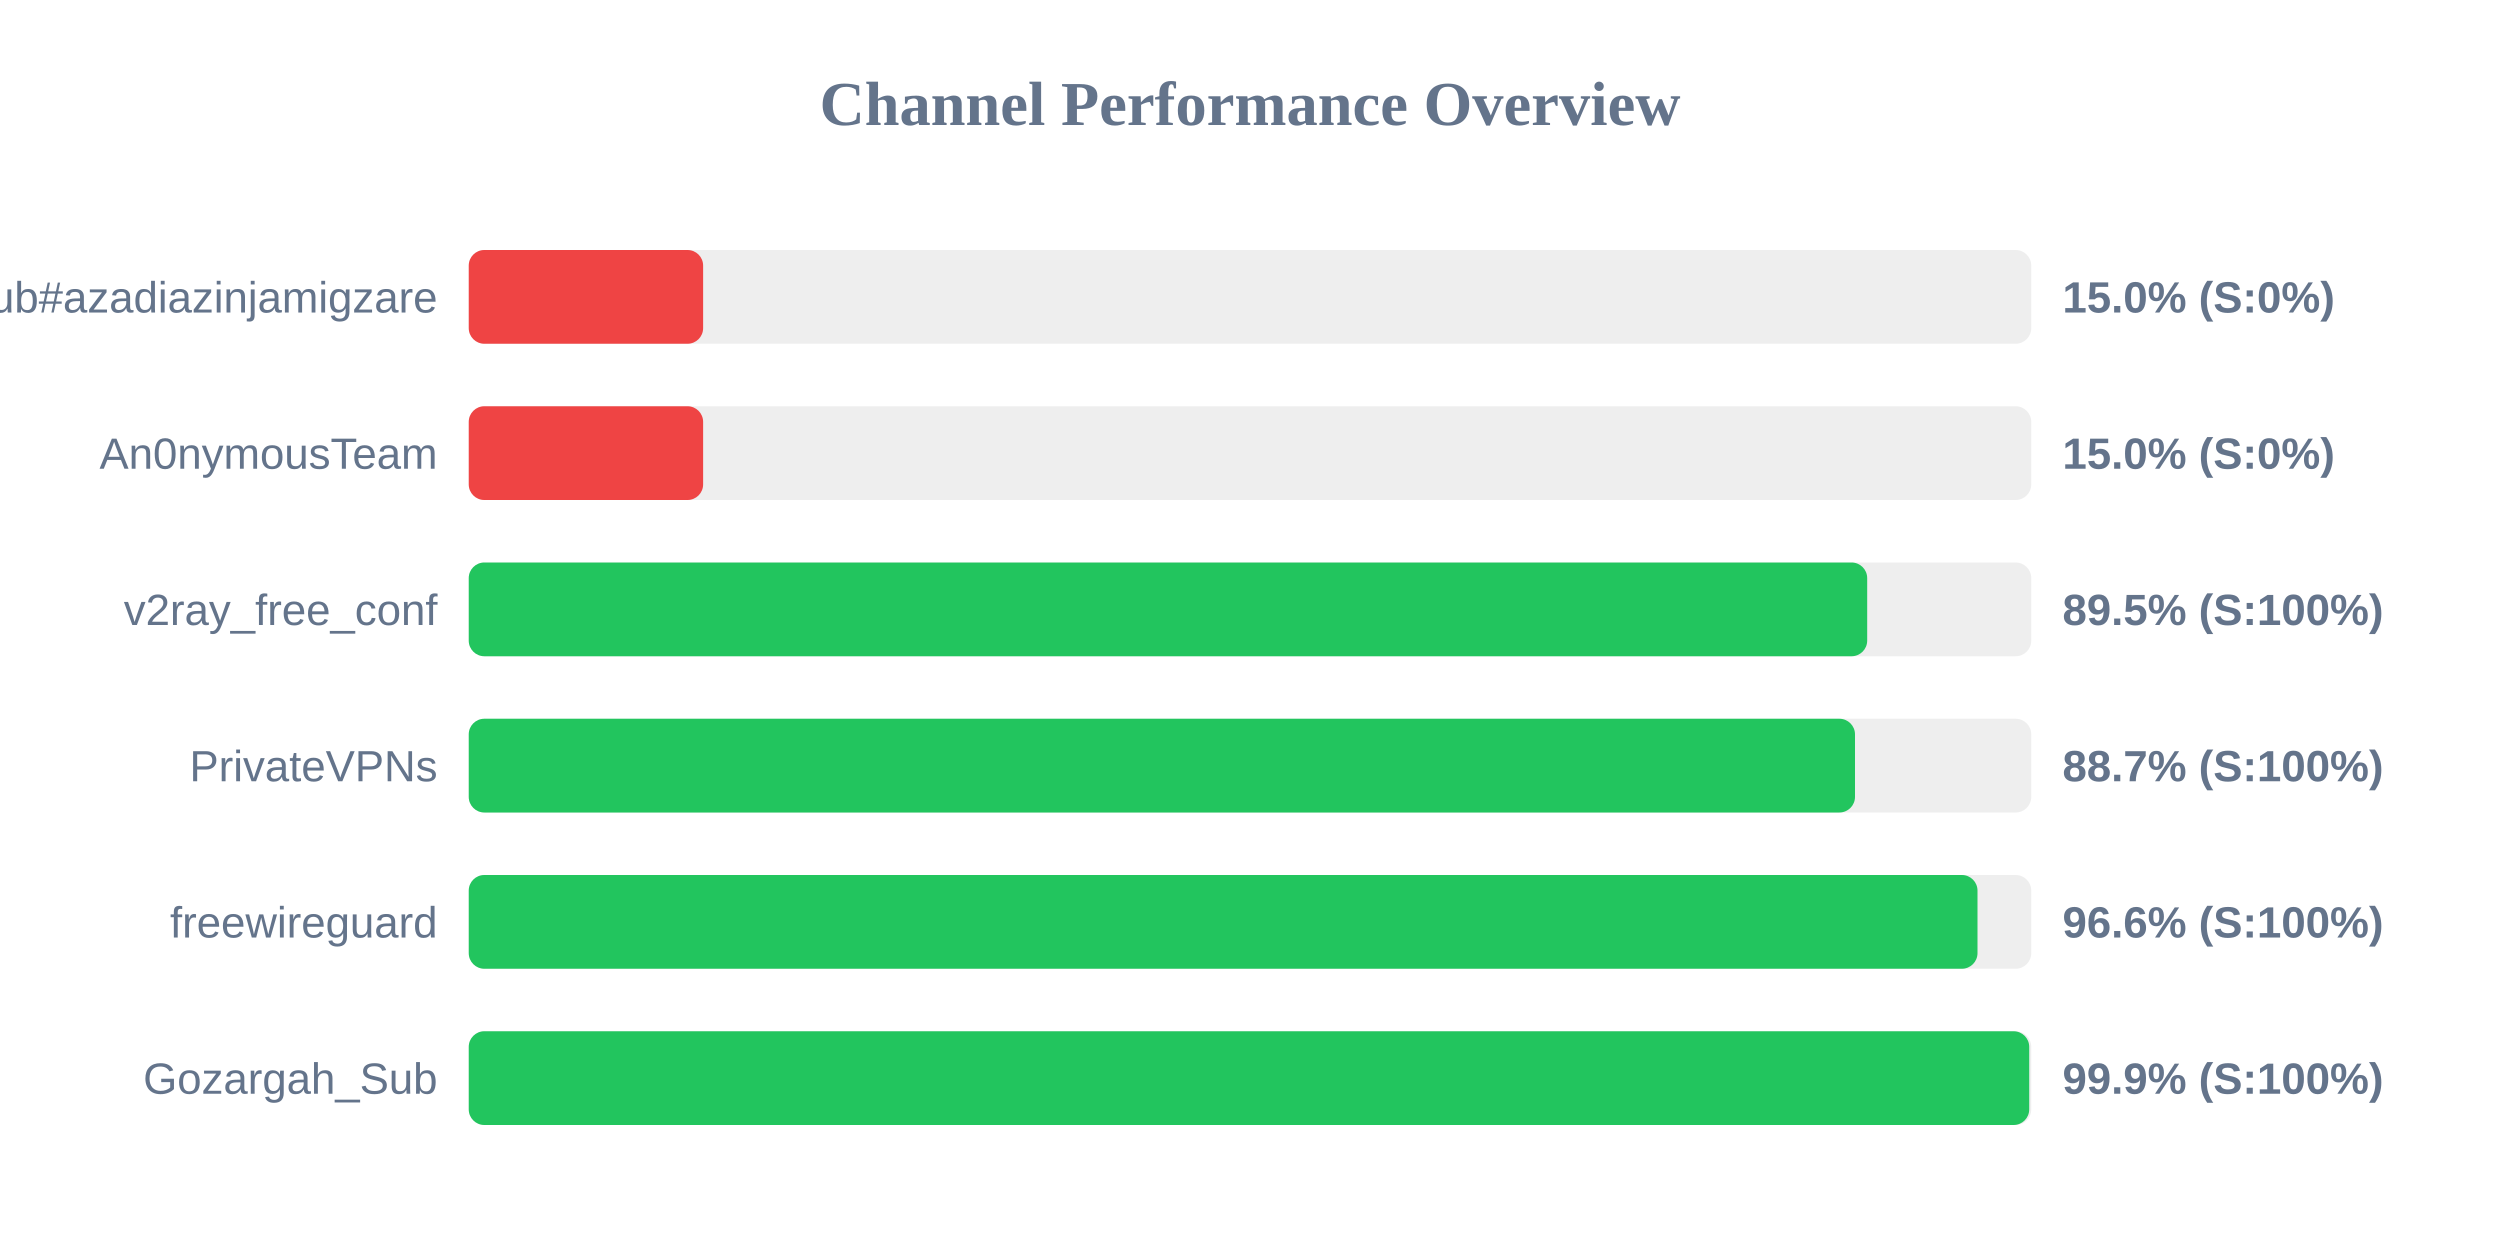
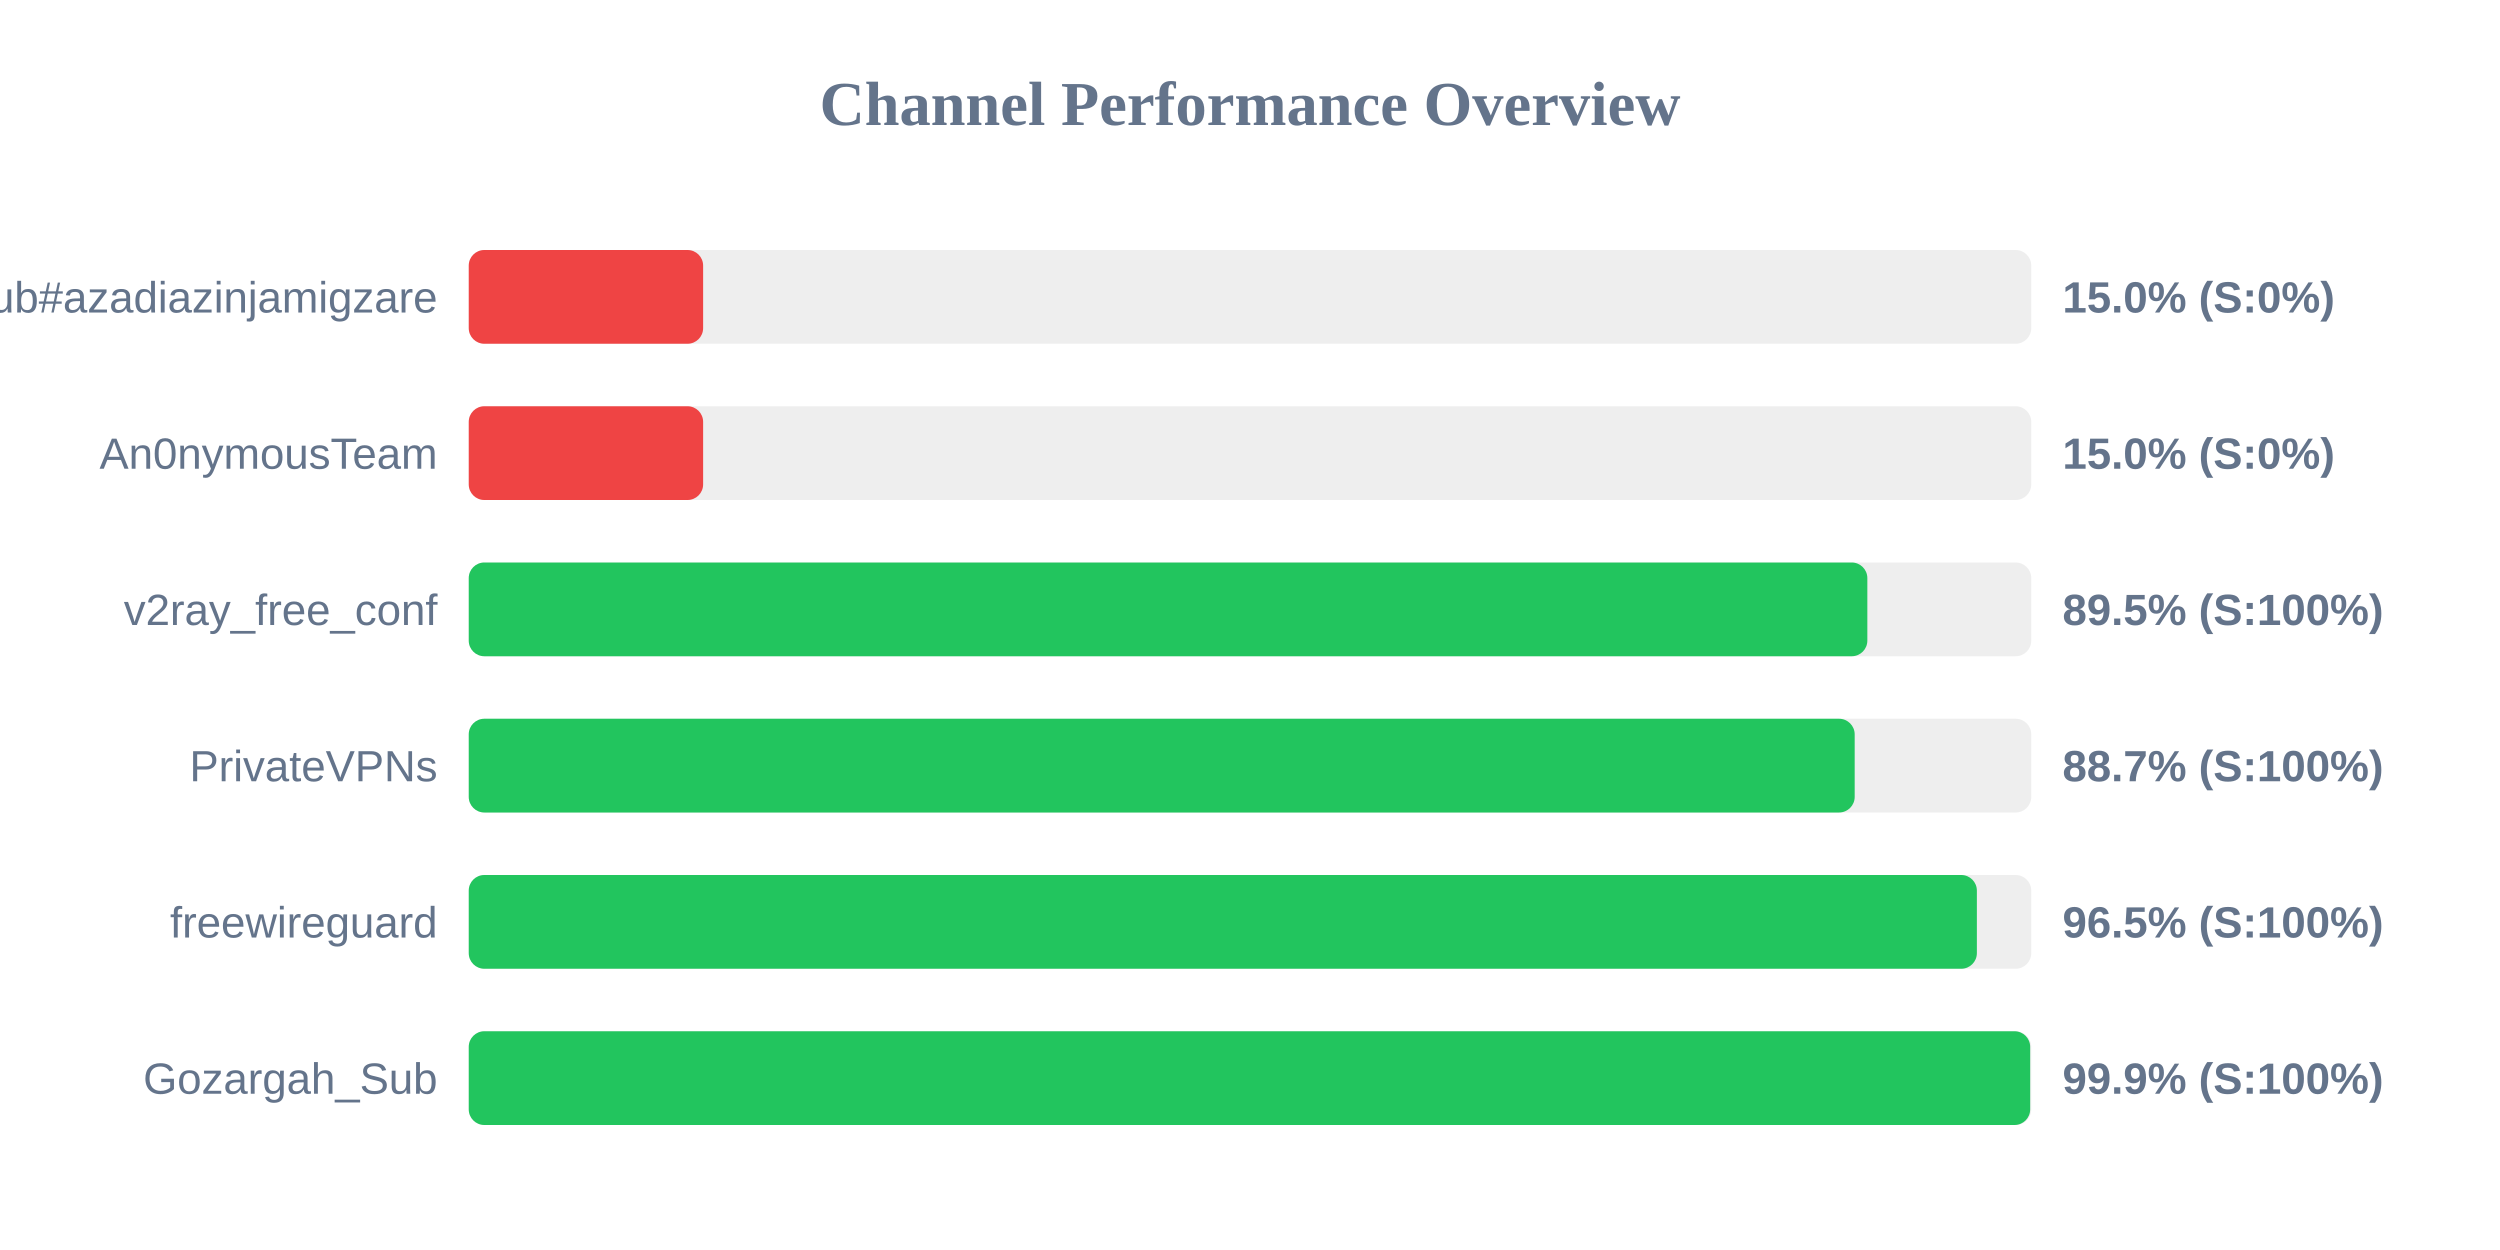
<svg xmlns="http://www.w3.org/2000/svg" width="800" height="400" version="1.1">
  <style>
        .row { font: 14px Arial; fill: #64748b; }
        .score { font: bold 14px Arial; fill: #64748b; }
    </style>
  <text x="400" y="40" text-anchor="middle" font-size="20px" font-weight="bold" fill="#64748b">Channel Performance Overview</text>
  <rect x="150" y="80" width="500" height="30" fill="#eee" rx="5" />
  <rect x="150" y="80" width="75.0" height="30" fill="#ef4444" rx="5" />
  <text x="140" y="100" text-anchor="end" class="row">Sub#azadiazinjamigzare</text>
  <text x="660" y="100" text-anchor="start" class="score">15.0% (S:0%)</text>
  <rect x="150" y="130" width="500" height="30" fill="#eee" rx="5" />
  <rect x="150" y="130" width="75.0" height="30" fill="#ef4444" rx="5" />
  <text x="140" y="150" text-anchor="end" class="row">An0nymousTeam</text>
  <text x="660" y="150" text-anchor="start" class="score">15.0% (S:0%)</text>
  <rect x="150" y="180" width="500" height="30" fill="#eee" rx="5" />
-   <rect x="150" y="180" width="447.5" height="30" fill="#22c55e" rx="5" />
+   <rect x="150" y="180" width="447.55" height="30" fill="#22c55e" rx="5" />
  <text x="140" y="200" text-anchor="end" class="row">v2ray_free_conf</text>
  <text x="660" y="200" text-anchor="start" class="score">89.5% (S:100%)</text>
  <rect x="150" y="230" width="500" height="30" fill="#eee" rx="5" />
-   <rect x="150" y="230" width="443.6" height="30" fill="#22c55e" rx="5" />
+   <rect x="150" y="230" width="443.5" height="30" fill="#22c55e" rx="5" />
  <text x="140" y="250" text-anchor="end" class="row">PrivateVPNs</text>
  <text x="660" y="250" text-anchor="start" class="score">88.7% (S:100%)</text>
  <rect x="150" y="280" width="500" height="30" fill="#eee" rx="5" />
-   <rect x="150" y="280" width="482.8" height="30" fill="#22c55e" rx="5" />
+   <rect x="150" y="280" width="482.6" height="30" fill="#22c55e" rx="5" />
  <text x="140" y="300" text-anchor="end" class="row">freewireguard</text>
-   <text x="660" y="300" text-anchor="start" class="score">96.6% (S:100%)</text>
+   <text x="660" y="300" text-anchor="start" class="score">96.5% (S:100%)</text>
  <rect x="150" y="330" width="500" height="30" fill="#eee" rx="5" />
-   <rect x="150" y="330" width="499.35" height="30" fill="#22c55e" rx="5" />
+   <rect x="150" y="330" width="499.65" height="30" fill="#22c55e" rx="5" />
  <text x="140" y="350" text-anchor="end" class="row">Gozargah_Sub</text>
  <text x="660" y="350" text-anchor="start" class="score">99.9% (S:100%)</text>
</svg>
